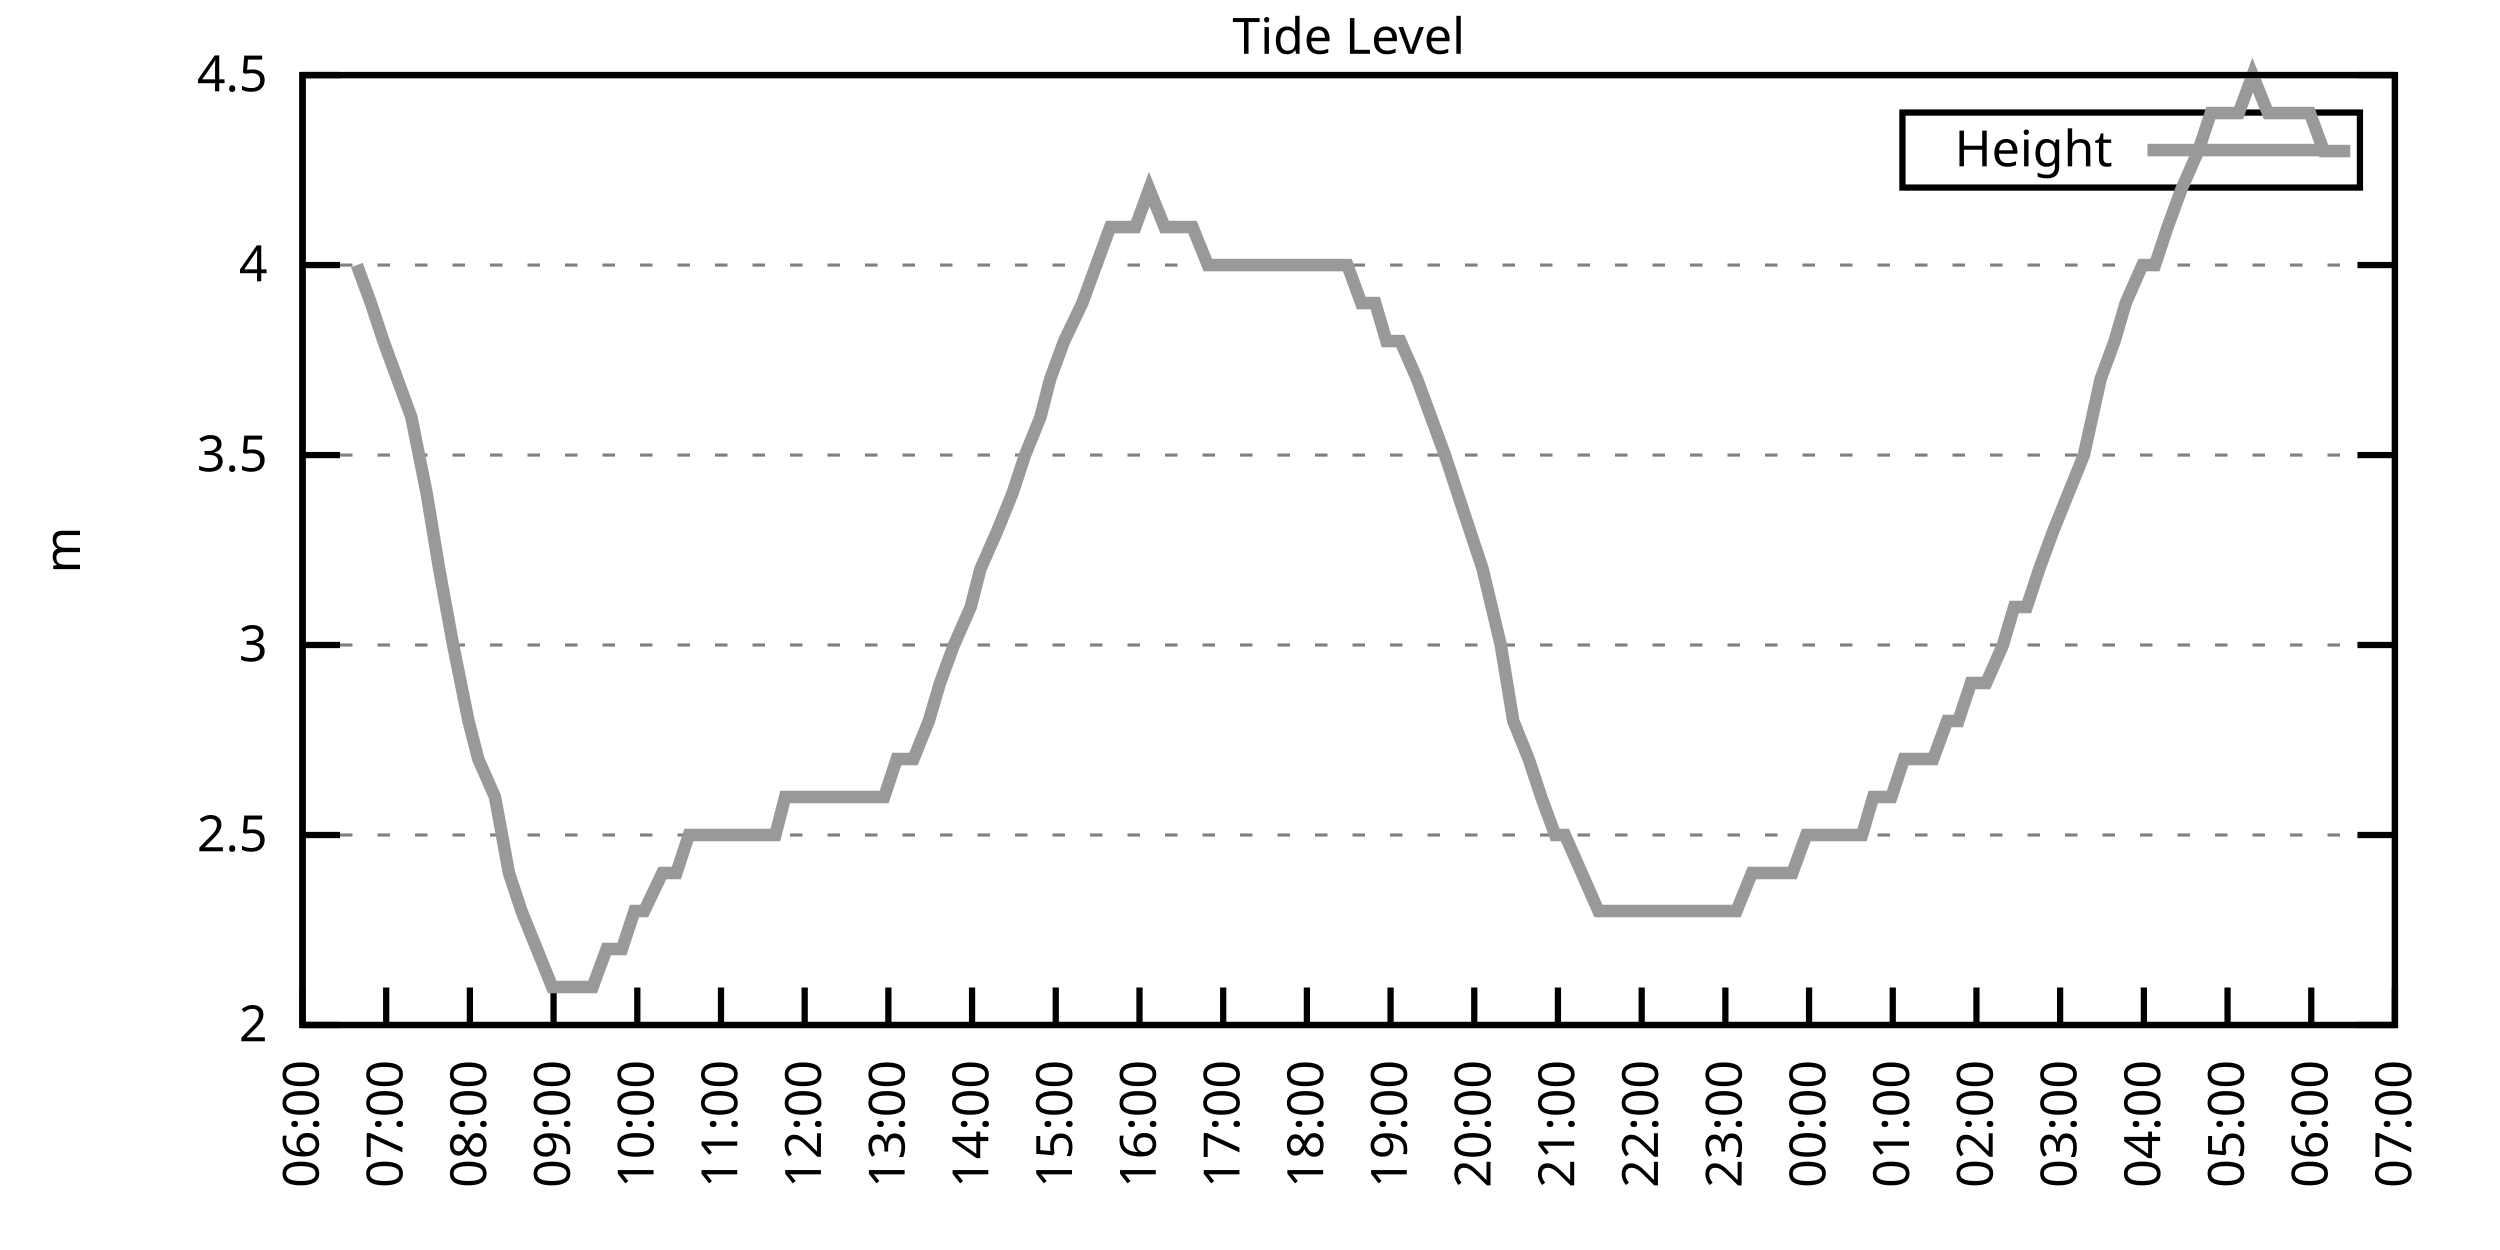
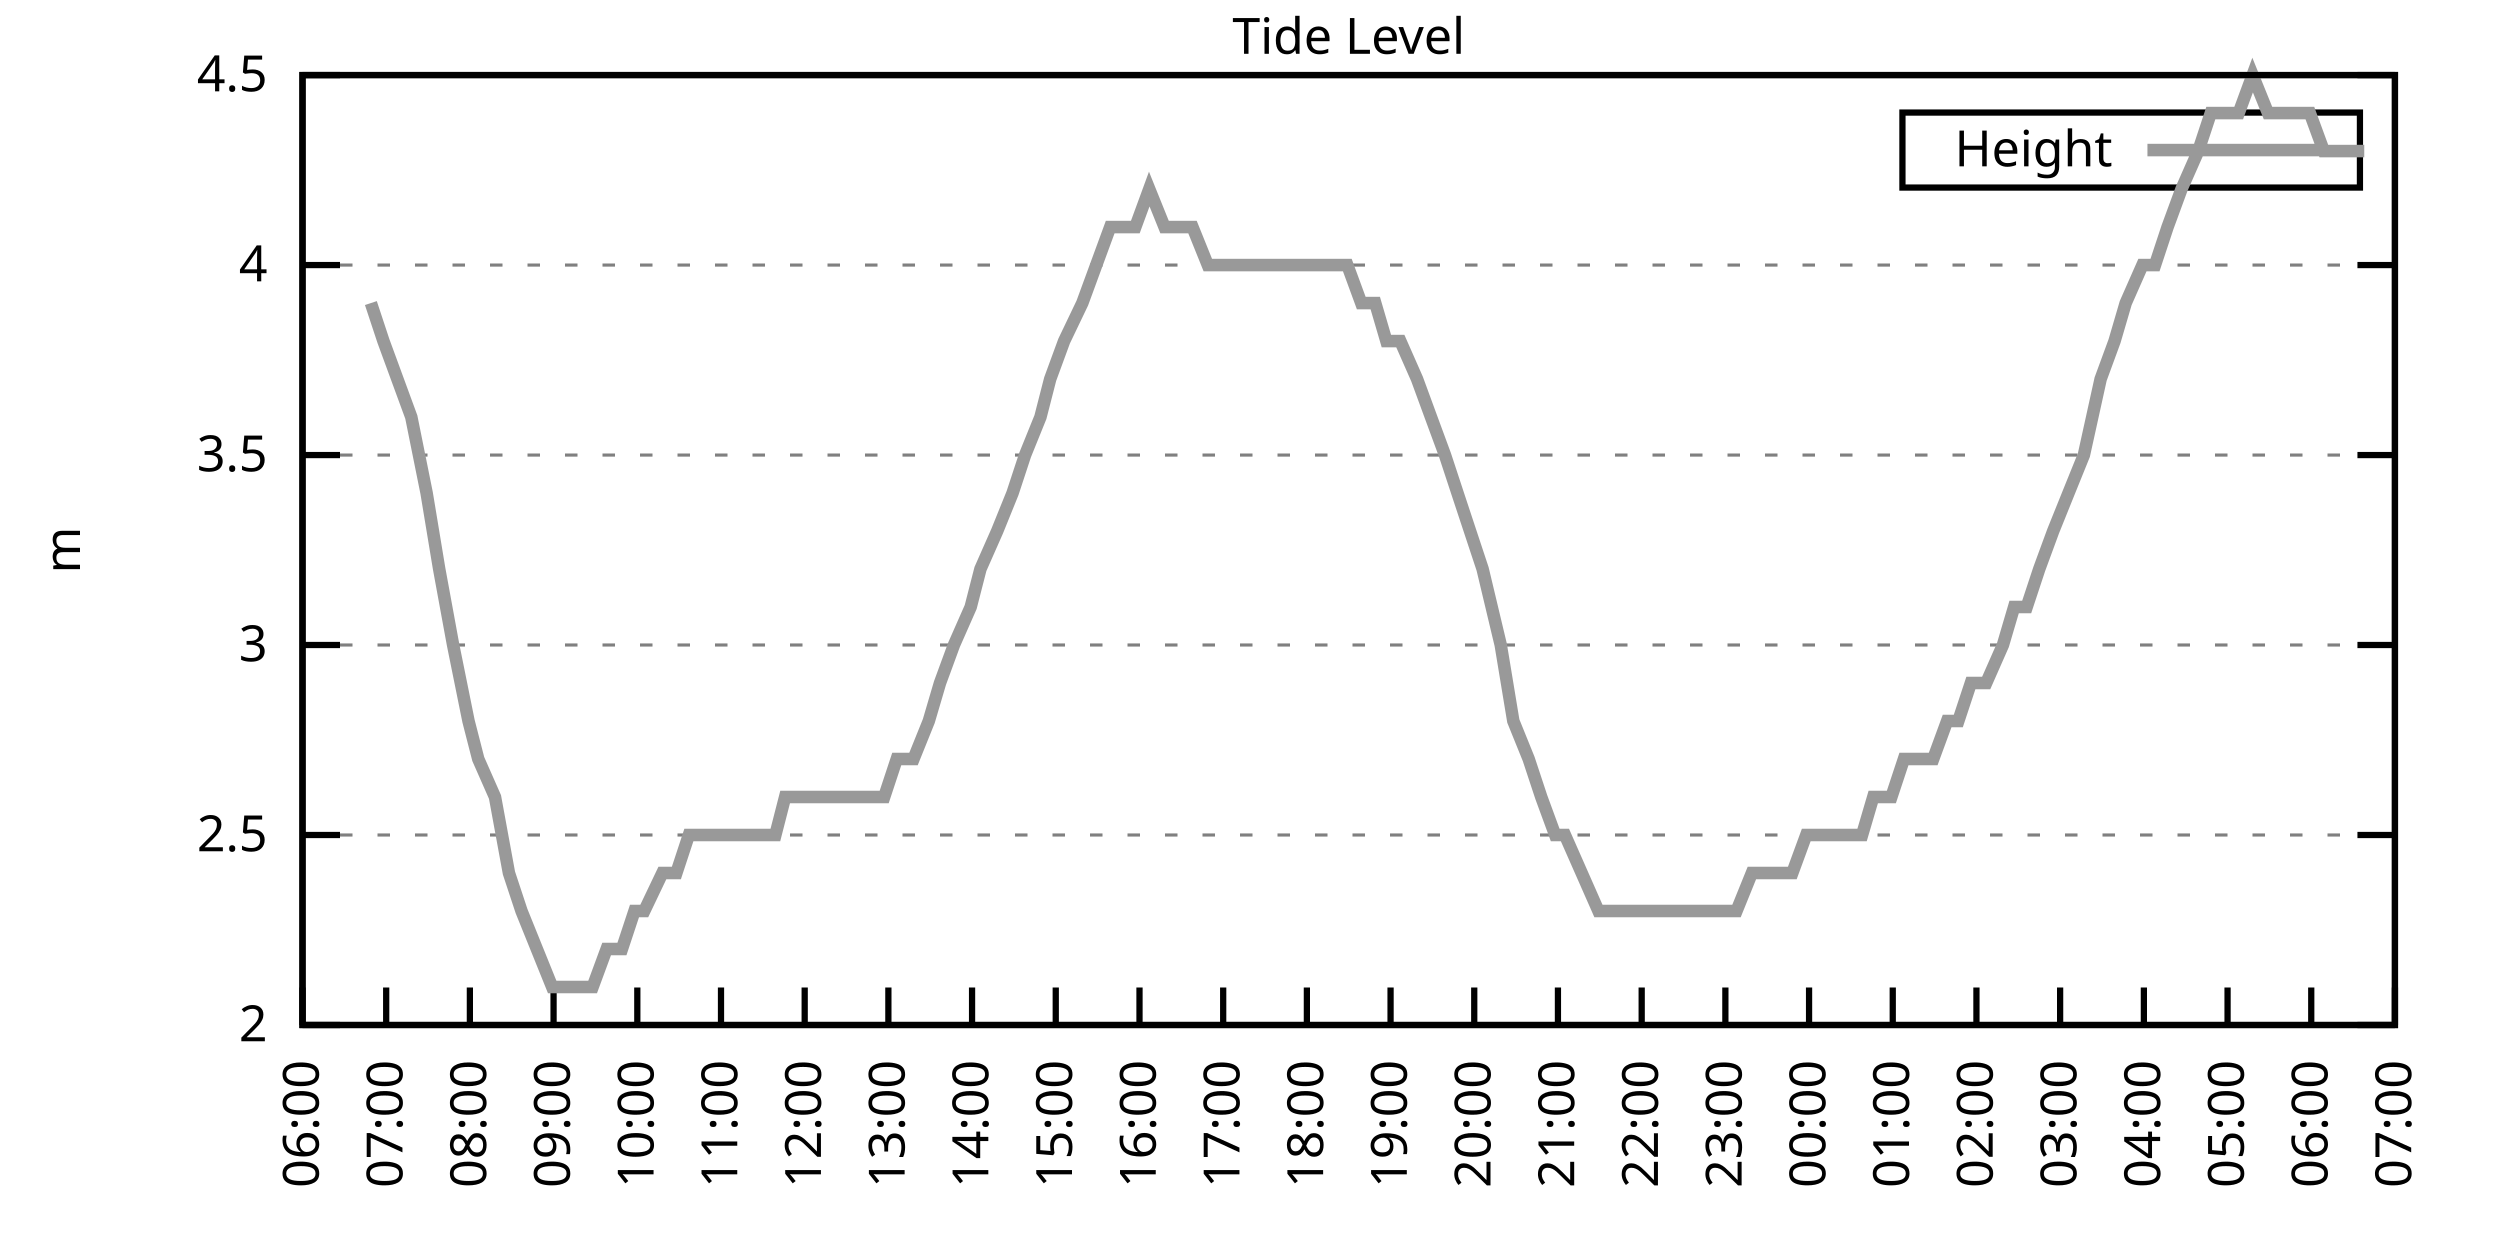
<svg xmlns="http://www.w3.org/2000/svg" xmlns:xlink="http://www.w3.org/1999/xlink" width="400" height="200" viewBox="0 0 400 200">
  <g id="gnuplot_canvas">
    <rect x="0" y="0" width="400" height="200" fill="none" />
    <defs>
      <circle id="gpDot" r="0.5" stroke-width="0.5" stroke="currentColor" />
      <path id="gpPt0" stroke-width="0.333" stroke="currentColor" d="M-1,0 h2 M0,-1 v2" />
      <path id="gpPt1" stroke-width="0.333" stroke="currentColor" d="M-1,-1 L1,1 M1,-1 L-1,1" />
      <path id="gpPt2" stroke-width="0.333" stroke="currentColor" d="M-1,0 L1,0 M0,-1 L0,1 M-1,-1 L1,1 M-1,1 L1,-1" />
      <rect id="gpPt3" stroke-width="0.333" stroke="currentColor" x="-1" y="-1" width="2" height="2" />
      <rect id="gpPt4" stroke-width="0.333" stroke="currentColor" fill="currentColor" x="-1" y="-1" width="2" height="2" />
      <circle id="gpPt5" stroke-width="0.333" stroke="currentColor" cx="0" cy="0" r="1" />
      <use xlink:href="#gpPt5" id="gpPt6" fill="currentColor" stroke="none" />
      <path id="gpPt7" stroke-width="0.333" stroke="currentColor" d="M0,-1.33 L-1.33,0.67 L1.33,0.67 z" />
      <use xlink:href="#gpPt7" id="gpPt8" fill="currentColor" stroke="none" />
      <use xlink:href="#gpPt7" id="gpPt9" stroke="currentColor" transform="rotate(180)" />
      <use xlink:href="#gpPt9" id="gpPt10" fill="currentColor" stroke="none" />
      <use xlink:href="#gpPt3" id="gpPt11" stroke="currentColor" transform="rotate(45)" />
      <use xlink:href="#gpPt11" id="gpPt12" fill="currentColor" stroke="none" />
      <path id="gpPt13" stroke-width="0.333" stroke="currentColor" d="M0,1.330 L1.265,0.411 L0.782,-1.067 L-0.782,-1.076 L-1.265,0.411 z" />
      <use xlink:href="#gpPt13" id="gpPt14" fill="currentColor" stroke="none" />
      <filter id="textbox" filterUnits="objectBoundingBox" x="0" y="0" height="1" width="1">
        <feFlood flood-color="white" flood-opacity="1" result="bgnd" />
        <feComposite in="SourceGraphic" in2="bgnd" operator="atop" />
      </filter>
      <filter id="greybox" filterUnits="objectBoundingBox" x="0" y="0" height="1" width="1">
        <feFlood flood-color="lightgrey" flood-opacity="1" result="grey" />
        <feComposite in="SourceGraphic" in2="grey" operator="atop" />
      </filter>
    </defs>
    <g fill="none" color="white" stroke="currentColor" stroke-width="1.00" stroke-linecap="butt" stroke-linejoin="miter">
</g>
    <g fill="none" color="black" stroke="currentColor" stroke-width="1.00" stroke-linecap="butt" stroke-linejoin="miter">
      <g stroke="none" shape-rendering="crispEdges">
        <polygon fill="rgb(255, 255, 255)" points="48.40,164.00 383.18,164.00 383.18,12.02 48.40,12.02 " />
      </g>
    </g>
    <g fill="none" color="black" stroke="currentColor" stroke-width="1.00" stroke-linecap="butt" stroke-linejoin="miter">
</g>
    <g fill="none" color="black" stroke="black" stroke-width="0.50" stroke-linecap="butt" stroke-linejoin="miter">
</g>
    <g fill="none" color="gray" stroke="currentColor" stroke-width="0.50" stroke-linecap="butt" stroke-linejoin="miter">
      <path stroke="gray" stroke-dasharray="2,4" class="gridline" d="M48.40,164.00 L383.19,164.00  " />
    </g>
    <g fill="none" color="gray" stroke="gray" stroke-width="1.00" stroke-linecap="butt" stroke-linejoin="miter">
</g>
    <g fill="none" color="black" stroke="currentColor" stroke-width="1.00" stroke-linecap="butt" stroke-linejoin="miter">
      <path stroke="black" d="M48.40,164.00 L54.40,164.00 M383.19,164.00 L377.19,164.00  " />
      <g transform="translate(42.80,166.60)" stroke="none" fill="black" font-family="Sans" font-size="8.00" text-anchor="end">
        <text>
          <tspan font-family="Sans"> 2</tspan>
        </text>
      </g>
    </g>
    <g fill="none" color="black" stroke="currentColor" stroke-width="1.00" stroke-linecap="butt" stroke-linejoin="miter">
</g>
    <g fill="none" color="black" stroke="black" stroke-width="0.50" stroke-linecap="butt" stroke-linejoin="miter">
</g>
    <g fill="none" color="gray" stroke="currentColor" stroke-width="0.50" stroke-linecap="butt" stroke-linejoin="miter">
      <path stroke="gray" stroke-dasharray="2,4" class="gridline" d="M48.40,133.60 L383.19,133.60  " />
    </g>
    <g fill="none" color="gray" stroke="gray" stroke-width="1.00" stroke-linecap="butt" stroke-linejoin="miter">
</g>
    <g fill="none" color="black" stroke="currentColor" stroke-width="1.00" stroke-linecap="butt" stroke-linejoin="miter">
      <path stroke="black" d="M48.40,133.60 L54.40,133.60 M383.19,133.60 L377.19,133.60  " />
      <g transform="translate(42.80,136.20)" stroke="none" fill="black" font-family="Sans" font-size="8.00" text-anchor="end">
        <text>
          <tspan font-family="Sans"> 2.5</tspan>
        </text>
      </g>
    </g>
    <g fill="none" color="black" stroke="currentColor" stroke-width="1.00" stroke-linecap="butt" stroke-linejoin="miter">
</g>
    <g fill="none" color="black" stroke="black" stroke-width="0.50" stroke-linecap="butt" stroke-linejoin="miter">
</g>
    <g fill="none" color="gray" stroke="currentColor" stroke-width="0.50" stroke-linecap="butt" stroke-linejoin="miter">
      <path stroke="gray" stroke-dasharray="2,4" class="gridline" d="M48.40,103.20 L383.19,103.20  " />
    </g>
    <g fill="none" color="gray" stroke="gray" stroke-width="1.00" stroke-linecap="butt" stroke-linejoin="miter">
</g>
    <g fill="none" color="black" stroke="currentColor" stroke-width="1.00" stroke-linecap="butt" stroke-linejoin="miter">
      <path stroke="black" d="M48.40,103.20 L54.40,103.20 M383.19,103.20 L377.19,103.20  " />
      <g transform="translate(42.80,105.80)" stroke="none" fill="black" font-family="Sans" font-size="8.00" text-anchor="end">
        <text>
          <tspan font-family="Sans"> 3</tspan>
        </text>
      </g>
    </g>
    <g fill="none" color="black" stroke="currentColor" stroke-width="1.00" stroke-linecap="butt" stroke-linejoin="miter">
</g>
    <g fill="none" color="black" stroke="black" stroke-width="0.50" stroke-linecap="butt" stroke-linejoin="miter">
</g>
    <g fill="none" color="gray" stroke="currentColor" stroke-width="0.50" stroke-linecap="butt" stroke-linejoin="miter">
      <path stroke="gray" stroke-dasharray="2,4" class="gridline" d="M48.40,72.81 L383.19,72.81  " />
    </g>
    <g fill="none" color="gray" stroke="gray" stroke-width="1.00" stroke-linecap="butt" stroke-linejoin="miter">
</g>
    <g fill="none" color="black" stroke="currentColor" stroke-width="1.00" stroke-linecap="butt" stroke-linejoin="miter">
      <path stroke="black" d="M48.40,72.81 L54.40,72.81 M383.19,72.81 L377.19,72.81  " />
      <g transform="translate(42.80,75.41)" stroke="none" fill="black" font-family="Sans" font-size="8.00" text-anchor="end">
        <text>
          <tspan font-family="Sans"> 3.5</tspan>
        </text>
      </g>
    </g>
    <g fill="none" color="black" stroke="currentColor" stroke-width="1.00" stroke-linecap="butt" stroke-linejoin="miter">
</g>
    <g fill="none" color="black" stroke="black" stroke-width="0.50" stroke-linecap="butt" stroke-linejoin="miter">
</g>
    <g fill="none" color="gray" stroke="currentColor" stroke-width="0.50" stroke-linecap="butt" stroke-linejoin="miter">
      <path stroke="gray" stroke-dasharray="2,4" class="gridline" d="M48.40,42.41 L383.19,42.41  " />
    </g>
    <g fill="none" color="gray" stroke="gray" stroke-width="1.00" stroke-linecap="butt" stroke-linejoin="miter">
</g>
    <g fill="none" color="black" stroke="currentColor" stroke-width="1.00" stroke-linecap="butt" stroke-linejoin="miter">
      <path stroke="black" d="M48.40,42.41 L54.40,42.41 M383.19,42.41 L377.19,42.41  " />
      <g transform="translate(42.80,45.01)" stroke="none" fill="black" font-family="Sans" font-size="8.00" text-anchor="end">
        <text>
          <tspan font-family="Sans"> 4</tspan>
        </text>
      </g>
    </g>
    <g fill="none" color="black" stroke="currentColor" stroke-width="1.00" stroke-linecap="butt" stroke-linejoin="miter">
</g>
    <g fill="none" color="black" stroke="black" stroke-width="0.50" stroke-linecap="butt" stroke-linejoin="miter">
</g>
    <g fill="none" color="gray" stroke="currentColor" stroke-width="0.50" stroke-linecap="butt" stroke-linejoin="miter">
      <path stroke="gray" stroke-dasharray="2,4" class="gridline" d="M48.40,12.01 L383.19,12.01  " />
    </g>
    <g fill="none" color="gray" stroke="gray" stroke-width="1.00" stroke-linecap="butt" stroke-linejoin="miter">
</g>
    <g fill="none" color="black" stroke="currentColor" stroke-width="1.00" stroke-linecap="butt" stroke-linejoin="miter">
      <path stroke="black" d="M48.40,12.01 L54.40,12.01 M383.19,12.01 L377.19,12.01  " />
      <g transform="translate(42.80,14.61)" stroke="none" fill="black" font-family="Sans" font-size="8.00" text-anchor="end">
        <text>
          <tspan font-family="Sans"> 4.5</tspan>
        </text>
      </g>
    </g>
    <g fill="none" color="black" stroke="currentColor" stroke-width="1.00" stroke-linecap="butt" stroke-linejoin="miter">
      <path stroke="black" d="M48.40,164.00 L48.40,158.00  " />
      <g transform="translate(51.00,169.60) rotate(270.00)" stroke="none" fill="black" font-family="Sans" font-size="8.00" text-anchor="end">
        <text>
          <tspan font-family="Sans">06:00</tspan>
        </text>
      </g>
    </g>
    <g fill="none" color="black" stroke="currentColor" stroke-width="1.00" stroke-linecap="butt" stroke-linejoin="miter">
      <path stroke="black" d="M61.79,164.00 L61.79,158.00  " />
      <g transform="translate(64.39,169.60) rotate(270.00)" stroke="none" fill="black" font-family="Sans" font-size="8.00" text-anchor="end">
        <text>
          <tspan font-family="Sans">07:00</tspan>
        </text>
      </g>
    </g>
    <g fill="none" color="black" stroke="currentColor" stroke-width="1.00" stroke-linecap="butt" stroke-linejoin="miter">
      <path stroke="black" d="M75.18,164.00 L75.18,158.00  " />
      <g transform="translate(77.78,169.60) rotate(270.00)" stroke="none" fill="black" font-family="Sans" font-size="8.00" text-anchor="end">
        <text>
          <tspan font-family="Sans">08:00</tspan>
        </text>
      </g>
    </g>
    <g fill="none" color="black" stroke="currentColor" stroke-width="1.00" stroke-linecap="butt" stroke-linejoin="miter">
      <path stroke="black" d="M88.57,164.00 L88.57,158.00  " />
      <g transform="translate(91.17,169.60) rotate(270.00)" stroke="none" fill="black" font-family="Sans" font-size="8.00" text-anchor="end">
        <text>
          <tspan font-family="Sans">09:00</tspan>
        </text>
      </g>
    </g>
    <g fill="none" color="black" stroke="currentColor" stroke-width="1.00" stroke-linecap="butt" stroke-linejoin="miter">
      <path stroke="black" d="M101.97,164.00 L101.97,158.00  " />
      <g transform="translate(104.57,169.60) rotate(270.00)" stroke="none" fill="black" font-family="Sans" font-size="8.00" text-anchor="end">
        <text>
          <tspan font-family="Sans">10:00</tspan>
        </text>
      </g>
    </g>
    <g fill="none" color="black" stroke="currentColor" stroke-width="1.00" stroke-linecap="butt" stroke-linejoin="miter">
      <path stroke="black" d="M115.36,164.00 L115.36,158.00  " />
      <g transform="translate(117.96,169.60) rotate(270.00)" stroke="none" fill="black" font-family="Sans" font-size="8.00" text-anchor="end">
        <text>
          <tspan font-family="Sans">11:00</tspan>
        </text>
      </g>
    </g>
    <g fill="none" color="black" stroke="currentColor" stroke-width="1.00" stroke-linecap="butt" stroke-linejoin="miter">
      <path stroke="black" d="M128.75,164.00 L128.75,158.00  " />
      <g transform="translate(131.35,169.60) rotate(270.00)" stroke="none" fill="black" font-family="Sans" font-size="8.00" text-anchor="end">
        <text>
          <tspan font-family="Sans">12:00</tspan>
        </text>
      </g>
    </g>
    <g fill="none" color="black" stroke="currentColor" stroke-width="1.00" stroke-linecap="butt" stroke-linejoin="miter">
      <path stroke="black" d="M142.14,164.00 L142.14,158.00  " />
      <g transform="translate(144.74,169.60) rotate(270.00)" stroke="none" fill="black" font-family="Sans" font-size="8.00" text-anchor="end">
        <text>
          <tspan font-family="Sans">13:00</tspan>
        </text>
      </g>
    </g>
    <g fill="none" color="black" stroke="currentColor" stroke-width="1.00" stroke-linecap="butt" stroke-linejoin="miter">
      <path stroke="black" d="M155.53,164.00 L155.53,158.00  " />
      <g transform="translate(158.13,169.60) rotate(270.00)" stroke="none" fill="black" font-family="Sans" font-size="8.00" text-anchor="end">
        <text>
          <tspan font-family="Sans">14:00</tspan>
        </text>
      </g>
    </g>
    <g fill="none" color="black" stroke="currentColor" stroke-width="1.00" stroke-linecap="butt" stroke-linejoin="miter">
      <path stroke="black" d="M168.92,164.00 L168.92,158.00  " />
      <g transform="translate(171.52,169.60) rotate(270.00)" stroke="none" fill="black" font-family="Sans" font-size="8.00" text-anchor="end">
        <text>
          <tspan font-family="Sans">15:00</tspan>
        </text>
      </g>
    </g>
    <g fill="none" color="black" stroke="currentColor" stroke-width="1.00" stroke-linecap="butt" stroke-linejoin="miter">
      <path stroke="black" d="M182.32,164.00 L182.32,158.00  " />
      <g transform="translate(184.92,169.60) rotate(270.00)" stroke="none" fill="black" font-family="Sans" font-size="8.00" text-anchor="end">
        <text>
          <tspan font-family="Sans">16:00</tspan>
        </text>
      </g>
    </g>
    <g fill="none" color="black" stroke="currentColor" stroke-width="1.00" stroke-linecap="butt" stroke-linejoin="miter">
      <path stroke="black" d="M195.71,164.00 L195.71,158.00  " />
      <g transform="translate(198.31,169.60) rotate(270.00)" stroke="none" fill="black" font-family="Sans" font-size="8.00" text-anchor="end">
        <text>
          <tspan font-family="Sans">17:00</tspan>
        </text>
      </g>
    </g>
    <g fill="none" color="black" stroke="currentColor" stroke-width="1.00" stroke-linecap="butt" stroke-linejoin="miter">
      <path stroke="black" d="M209.10,164.00 L209.10,158.00  " />
      <g transform="translate(211.70,169.60) rotate(270.00)" stroke="none" fill="black" font-family="Sans" font-size="8.00" text-anchor="end">
        <text>
          <tspan font-family="Sans">18:00</tspan>
        </text>
      </g>
    </g>
    <g fill="none" color="black" stroke="currentColor" stroke-width="1.00" stroke-linecap="butt" stroke-linejoin="miter">
      <path stroke="black" d="M222.49,164.00 L222.49,158.00  " />
      <g transform="translate(225.09,169.60) rotate(270.00)" stroke="none" fill="black" font-family="Sans" font-size="8.00" text-anchor="end">
        <text>
          <tspan font-family="Sans">19:00</tspan>
        </text>
      </g>
    </g>
    <g fill="none" color="black" stroke="currentColor" stroke-width="1.00" stroke-linecap="butt" stroke-linejoin="miter">
      <path stroke="black" d="M235.88,164.00 L235.88,158.00  " />
      <g transform="translate(238.48,169.60) rotate(270.00)" stroke="none" fill="black" font-family="Sans" font-size="8.00" text-anchor="end">
        <text>
          <tspan font-family="Sans">20:00</tspan>
        </text>
      </g>
    </g>
    <g fill="none" color="black" stroke="currentColor" stroke-width="1.00" stroke-linecap="butt" stroke-linejoin="miter">
      <path stroke="black" d="M249.27,164.00 L249.27,158.00  " />
      <g transform="translate(251.87,169.60) rotate(270.00)" stroke="none" fill="black" font-family="Sans" font-size="8.00" text-anchor="end">
        <text>
          <tspan font-family="Sans">21:00</tspan>
        </text>
      </g>
    </g>
    <g fill="none" color="black" stroke="currentColor" stroke-width="1.00" stroke-linecap="butt" stroke-linejoin="miter">
      <path stroke="black" d="M262.67,164.00 L262.67,158.00  " />
      <g transform="translate(265.27,169.60) rotate(270.00)" stroke="none" fill="black" font-family="Sans" font-size="8.00" text-anchor="end">
        <text>
          <tspan font-family="Sans">22:00</tspan>
        </text>
      </g>
    </g>
    <g fill="none" color="black" stroke="currentColor" stroke-width="1.00" stroke-linecap="butt" stroke-linejoin="miter">
      <path stroke="black" d="M276.06,164.00 L276.06,158.00  " />
      <g transform="translate(278.66,169.60) rotate(270.00)" stroke="none" fill="black" font-family="Sans" font-size="8.00" text-anchor="end">
        <text>
          <tspan font-family="Sans">23:00</tspan>
        </text>
      </g>
    </g>
    <g fill="none" color="black" stroke="currentColor" stroke-width="1.00" stroke-linecap="butt" stroke-linejoin="miter">
      <path stroke="black" d="M289.45,164.00 L289.45,158.00  " />
      <g transform="translate(292.05,169.60) rotate(270.00)" stroke="none" fill="black" font-family="Sans" font-size="8.00" text-anchor="end">
        <text>
          <tspan font-family="Sans">00:00</tspan>
        </text>
      </g>
    </g>
    <g fill="none" color="black" stroke="currentColor" stroke-width="1.00" stroke-linecap="butt" stroke-linejoin="miter">
      <path stroke="black" d="M302.84,164.00 L302.84,158.00  " />
      <g transform="translate(305.44,169.60) rotate(270.00)" stroke="none" fill="black" font-family="Sans" font-size="8.00" text-anchor="end">
        <text>
          <tspan font-family="Sans">01:00</tspan>
        </text>
      </g>
    </g>
    <g fill="none" color="black" stroke="currentColor" stroke-width="1.00" stroke-linecap="butt" stroke-linejoin="miter">
      <path stroke="black" d="M316.23,164.00 L316.23,158.00  " />
      <g transform="translate(318.83,169.60) rotate(270.00)" stroke="none" fill="black" font-family="Sans" font-size="8.00" text-anchor="end">
        <text>
          <tspan font-family="Sans">02:00</tspan>
        </text>
      </g>
    </g>
    <g fill="none" color="black" stroke="currentColor" stroke-width="1.00" stroke-linecap="butt" stroke-linejoin="miter">
      <path stroke="black" d="M329.62,164.00 L329.62,158.00  " />
      <g transform="translate(332.22,169.60) rotate(270.00)" stroke="none" fill="black" font-family="Sans" font-size="8.00" text-anchor="end">
        <text>
          <tspan font-family="Sans">03:00</tspan>
        </text>
      </g>
    </g>
    <g fill="none" color="black" stroke="currentColor" stroke-width="1.00" stroke-linecap="butt" stroke-linejoin="miter">
      <path stroke="black" d="M343.02,164.00 L343.02,158.00  " />
      <g transform="translate(345.62,169.60) rotate(270.00)" stroke="none" fill="black" font-family="Sans" font-size="8.00" text-anchor="end">
        <text>
          <tspan font-family="Sans">04:00</tspan>
        </text>
      </g>
    </g>
    <g fill="none" color="black" stroke="currentColor" stroke-width="1.00" stroke-linecap="butt" stroke-linejoin="miter">
      <path stroke="black" d="M356.41,164.00 L356.41,158.00  " />
      <g transform="translate(359.01,169.60) rotate(270.00)" stroke="none" fill="black" font-family="Sans" font-size="8.00" text-anchor="end">
        <text>
          <tspan font-family="Sans">05:00</tspan>
        </text>
      </g>
    </g>
    <g fill="none" color="black" stroke="currentColor" stroke-width="1.00" stroke-linecap="butt" stroke-linejoin="miter">
      <path stroke="black" d="M369.80,164.00 L369.80,158.00  " />
      <g transform="translate(372.40,169.60) rotate(270.00)" stroke="none" fill="black" font-family="Sans" font-size="8.00" text-anchor="end">
        <text>
          <tspan font-family="Sans">06:00</tspan>
        </text>
      </g>
    </g>
    <g fill="none" color="black" stroke="currentColor" stroke-width="1.00" stroke-linecap="butt" stroke-linejoin="miter">
      <path stroke="black" d="M383.19,164.00 L383.19,158.00  " />
      <g transform="translate(385.79,169.60) rotate(270.00)" stroke="none" fill="black" font-family="Sans" font-size="8.00" text-anchor="end">
        <text>
          <tspan font-family="Sans">07:00</tspan>
        </text>
      </g>
    </g>
    <g fill="none" color="black" stroke="currentColor" stroke-width="1.00" stroke-linecap="butt" stroke-linejoin="miter">
</g>
    <g fill="none" color="black" stroke="currentColor" stroke-width="1.00" stroke-linecap="butt" stroke-linejoin="miter">
      <path stroke="black" d="M48.40,12.01 L48.40,164.00 L383.19,164.00 L383.19,12.01 L48.40,12.01 Z  " />
    </g>
    <g fill="none" color="black" stroke="currentColor" stroke-width="1.00" stroke-linecap="butt" stroke-linejoin="miter">
</g>
    <g fill="none" color="black" stroke="currentColor" stroke-width="1.00" stroke-linecap="butt" stroke-linejoin="miter">
      <path stroke="black" d="M304.39,30.01 L304.39,18.01 L377.59,18.01 L377.59,30.01 L304.39,30.01 Z  " />
    </g>
    <g id="Tide_level_plot_1">
      <g fill="none" color="white" stroke="black" stroke-width="2.00" stroke-linecap="butt" stroke-linejoin="miter">
</g>
      <g fill="none" color="black" stroke="currentColor" stroke-width="2.00" stroke-linecap="butt" stroke-linejoin="miter">
        <g transform="translate(337.99,26.61)" stroke="none" fill="black" font-family="Sans" font-size="8.00" text-anchor="end">
          <text>
            <tspan font-family="Sans">Height</tspan>
          </text>
        </g>
      </g>
      <g fill="none" color="black" stroke="currentColor" stroke-width="2.00" stroke-linecap="butt" stroke-linejoin="miter">
-         <path stroke="rgb(153, 153, 153)" d="M343.59,24.01 L371.99,24.01 M57.10,42.41 L59.34,48.49 L61.35,54.57 L63.58,60.65 L65.81,66.73 L68.26,78.89   L70.27,91.04 L72.50,103.20 L74.96,115.36 L76.52,121.44 L79.20,127.52 L81.43,139.68 L83.44,145.76 L88.35,157.92   L90.58,157.92 L92.37,157.92 L94.82,157.92 L97.06,151.84 L99.51,151.84 L101.52,145.76 L103.08,145.76 L105.98,139.68   L108.22,139.68 L110.22,133.60 L112.23,133.60 L114.47,133.60 L116.92,133.60 L119.60,133.60 L121.83,133.60 L124.06,133.60   L125.62,127.52 L128.53,127.52 L130.09,127.52 L132.54,127.52 L135.00,127.52 L137.01,127.52 L139.46,127.52 L141.47,127.52   L143.48,121.44 L146.16,121.44 L148.61,115.36 L150.40,109.28 L152.63,103.20 L155.31,97.12 L156.87,91.04 L159.55,84.97   L162.01,78.89 L164.01,72.81 L166.47,66.73 L168.03,60.65 L170.26,54.57 L173.17,48.49 L175.40,42.41 L177.63,36.33   L179.64,36.33 L181.65,36.33 L183.88,30.25 L186.33,36.33 L188.57,36.33 L190.80,36.33 L193.25,42.41 L195.48,42.41   L197.05,42.41 L199.95,42.41 L201.73,42.41 L204.41,42.41 L206.64,42.41 L208.88,42.41 L210.44,42.41 L213.12,42.41   L215.57,42.41 L217.80,48.49 L220.04,48.49 L221.82,54.57 L224.05,54.57 L226.73,60.65 L228.96,66.73 L231.20,72.81   L233.20,78.89 L235.21,84.97 L237.22,91.04 L240.12,103.20 L242.13,115.36 L244.59,121.44 L246.60,127.52 L248.83,133.60   L250.39,133.60 L253.07,139.68 L255.75,145.76 L257.76,145.76 L259.76,145.76 L262.22,145.76 L264.00,145.76 L266.68,145.76   L268.92,145.76 L271.37,145.76 L273.60,145.76 L275.61,145.76 L277.84,145.76 L280.30,139.68 L282.53,139.68 L284.54,139.68   L286.77,139.68 L289.00,133.60 L291.23,133.60 L293.02,133.60 L295.03,133.60 L297.93,133.60 L299.72,127.52 L302.62,127.52   L304.63,121.44 L306.41,121.44 L309.31,121.44 L311.54,115.36 L313.33,115.36 L315.34,109.28 L317.79,109.28 L320.47,103.20   L322.26,97.12 L324.27,97.12 L326.28,91.04 L328.51,84.97 L330.96,78.89 L333.42,72.81 L336.10,60.65 L338.33,54.57   L340.11,48.49 L342.79,42.41 L344.80,42.41 L346.81,36.33 L349.04,30.25 L351.72,24.17 L353.73,18.09 L355.96,18.09   L358.19,18.09 L360.42,12.01 L362.88,18.09 L364.89,18.09 L366.90,18.09 L369.58,18.09 L371.81,24.17 L373.82,24.17   L376.05,24.17  " />
+         <path stroke="rgb(153, 153, 153)" d="M343.59,24.01 L371.99,24.01 M59.34,48.49 L61.35,54.57 L63.58,60.65 L65.81,66.73 L68.26,78.89 L70.27,91.04   L72.50,103.20 L74.96,115.36 L76.52,121.44 L79.20,127.52 L81.43,139.68 L83.44,145.76 L88.35,157.92 L90.58,157.92   L92.37,157.92 L94.82,157.92 L97.06,151.84 L99.51,151.84 L101.52,145.76 L103.08,145.76 L105.98,139.68 L108.22,139.68   L110.22,133.60 L112.23,133.60 L114.47,133.60 L116.92,133.60 L119.60,133.60 L121.83,133.60 L124.06,133.60 L125.62,127.52   L128.53,127.52 L130.09,127.52 L132.54,127.52 L135.00,127.52 L137.01,127.52 L139.46,127.52 L141.47,127.52 L143.48,121.44   L146.16,121.44 L148.61,115.36 L150.40,109.28 L152.63,103.20 L155.31,97.12 L156.87,91.04 L159.55,84.97 L162.01,78.89   L164.01,72.81 L166.47,66.73 L168.03,60.65 L170.26,54.57 L173.17,48.49 L175.40,42.41 L177.63,36.33 L179.64,36.33   L181.65,36.33 L183.88,30.25 L186.33,36.33 L188.57,36.33 L190.80,36.33 L193.25,42.41 L195.48,42.41 L197.05,42.41   L199.95,42.41 L201.73,42.41 L204.41,42.41 L206.64,42.41 L208.88,42.41 L210.44,42.41 L213.12,42.41 L215.57,42.41   L217.80,48.49 L220.04,48.49 L221.82,54.57 L224.05,54.57 L226.73,60.65 L228.96,66.73 L231.20,72.81 L233.20,78.89   L235.21,84.97 L237.22,91.04 L240.12,103.20 L242.13,115.36 L244.59,121.44 L246.60,127.52 L248.83,133.60 L250.39,133.60   L253.07,139.68 L255.75,145.76 L257.76,145.76 L259.76,145.76 L262.22,145.76 L264.00,145.76 L266.68,145.76 L268.92,145.76   L271.37,145.76 L273.60,145.76 L275.61,145.76 L277.84,145.76 L280.30,139.68 L282.53,139.68 L284.54,139.68 L286.77,139.68   L289.00,133.60 L291.23,133.60 L293.02,133.60 L295.03,133.60 L297.93,133.60 L299.72,127.52 L302.62,127.52 L304.63,121.44   L306.41,121.44 L309.31,121.44 L311.54,115.36 L313.33,115.36 L315.34,109.28 L317.79,109.28 L320.47,103.20 L322.26,97.12   L324.27,97.12 L326.28,91.04 L328.51,84.97 L330.96,78.89 L333.42,72.81 L336.10,60.65 L338.33,54.57 L340.11,48.49   L342.79,42.41 L344.80,42.41 L346.81,36.33 L349.04,30.25 L351.72,24.17 L353.73,18.09 L355.96,18.09 L358.19,18.09   L360.42,12.01 L362.88,18.09 L364.89,18.09 L366.90,18.09 L369.58,18.09 L371.81,24.17 L373.82,24.17 L376.05,24.17   L378.28,24.17  " />
      </g>
    </g>
    <g fill="none" color="black" stroke="currentColor" stroke-width="2.00" stroke-linecap="butt" stroke-linejoin="miter">
</g>
    <g fill="none" color="black" stroke="black" stroke-width="1.00" stroke-linecap="butt" stroke-linejoin="miter">
</g>
    <g fill="none" color="black" stroke="currentColor" stroke-width="1.00" stroke-linecap="butt" stroke-linejoin="miter">
      <path stroke="black" d="M48.40,12.01 L48.40,164.00 L383.19,164.00 L383.19,12.01 L48.40,12.01 Z  " />
      <g transform="translate(12.80,88.01) rotate(270.00)" stroke="none" fill="black" font-family="Sans" font-size="8.00" text-anchor="middle">
        <text>
          <tspan font-family="Sans">m</tspan>
        </text>
      </g>
    </g>
    <g fill="none" color="black" stroke="currentColor" stroke-width="1.00" stroke-linecap="butt" stroke-linejoin="miter">
</g>
    <g fill="none" color="black" stroke="currentColor" stroke-width="1.00" stroke-linecap="butt" stroke-linejoin="miter">
      <g transform="translate(215.79,8.61)" stroke="none" fill="black" font-family="Sans" font-size="8.00" text-anchor="middle">
        <text>
          <tspan font-family="Sans">Tide Level</tspan>
        </text>
      </g>
    </g>
    <g fill="none" color="black" stroke="currentColor" stroke-width="1.00" stroke-linecap="butt" stroke-linejoin="miter">
</g>
  </g>
</svg>
